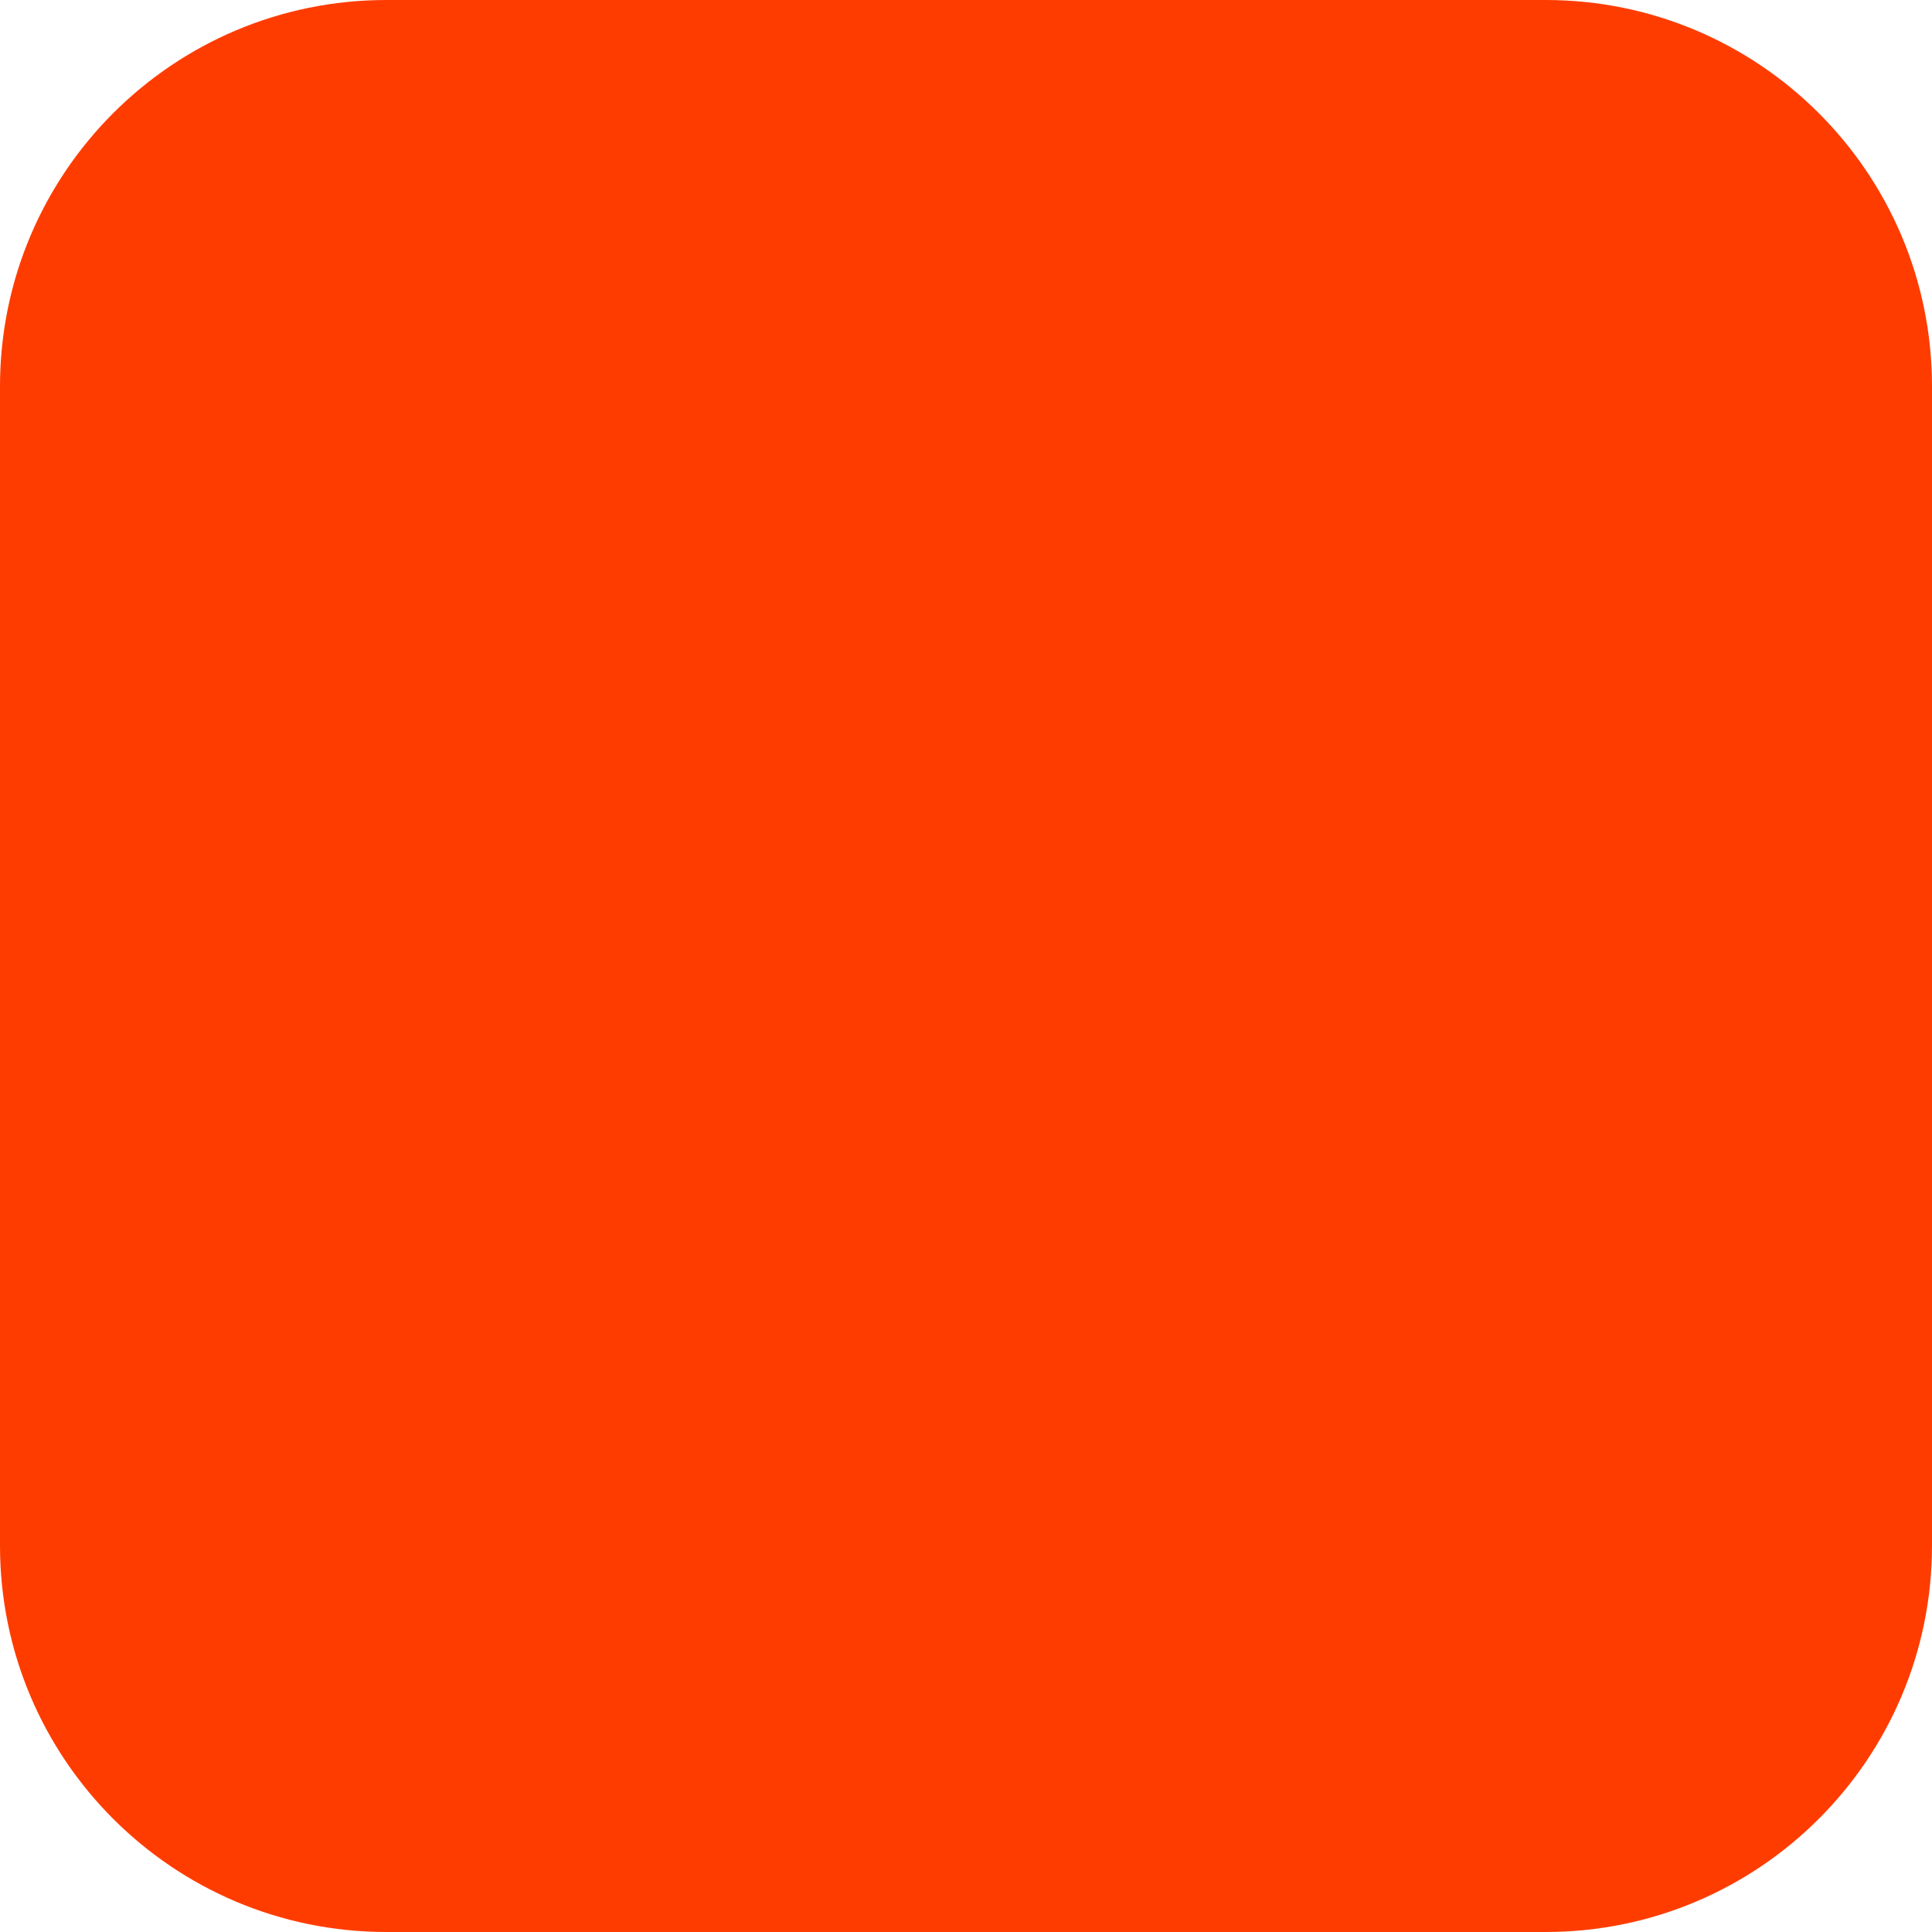
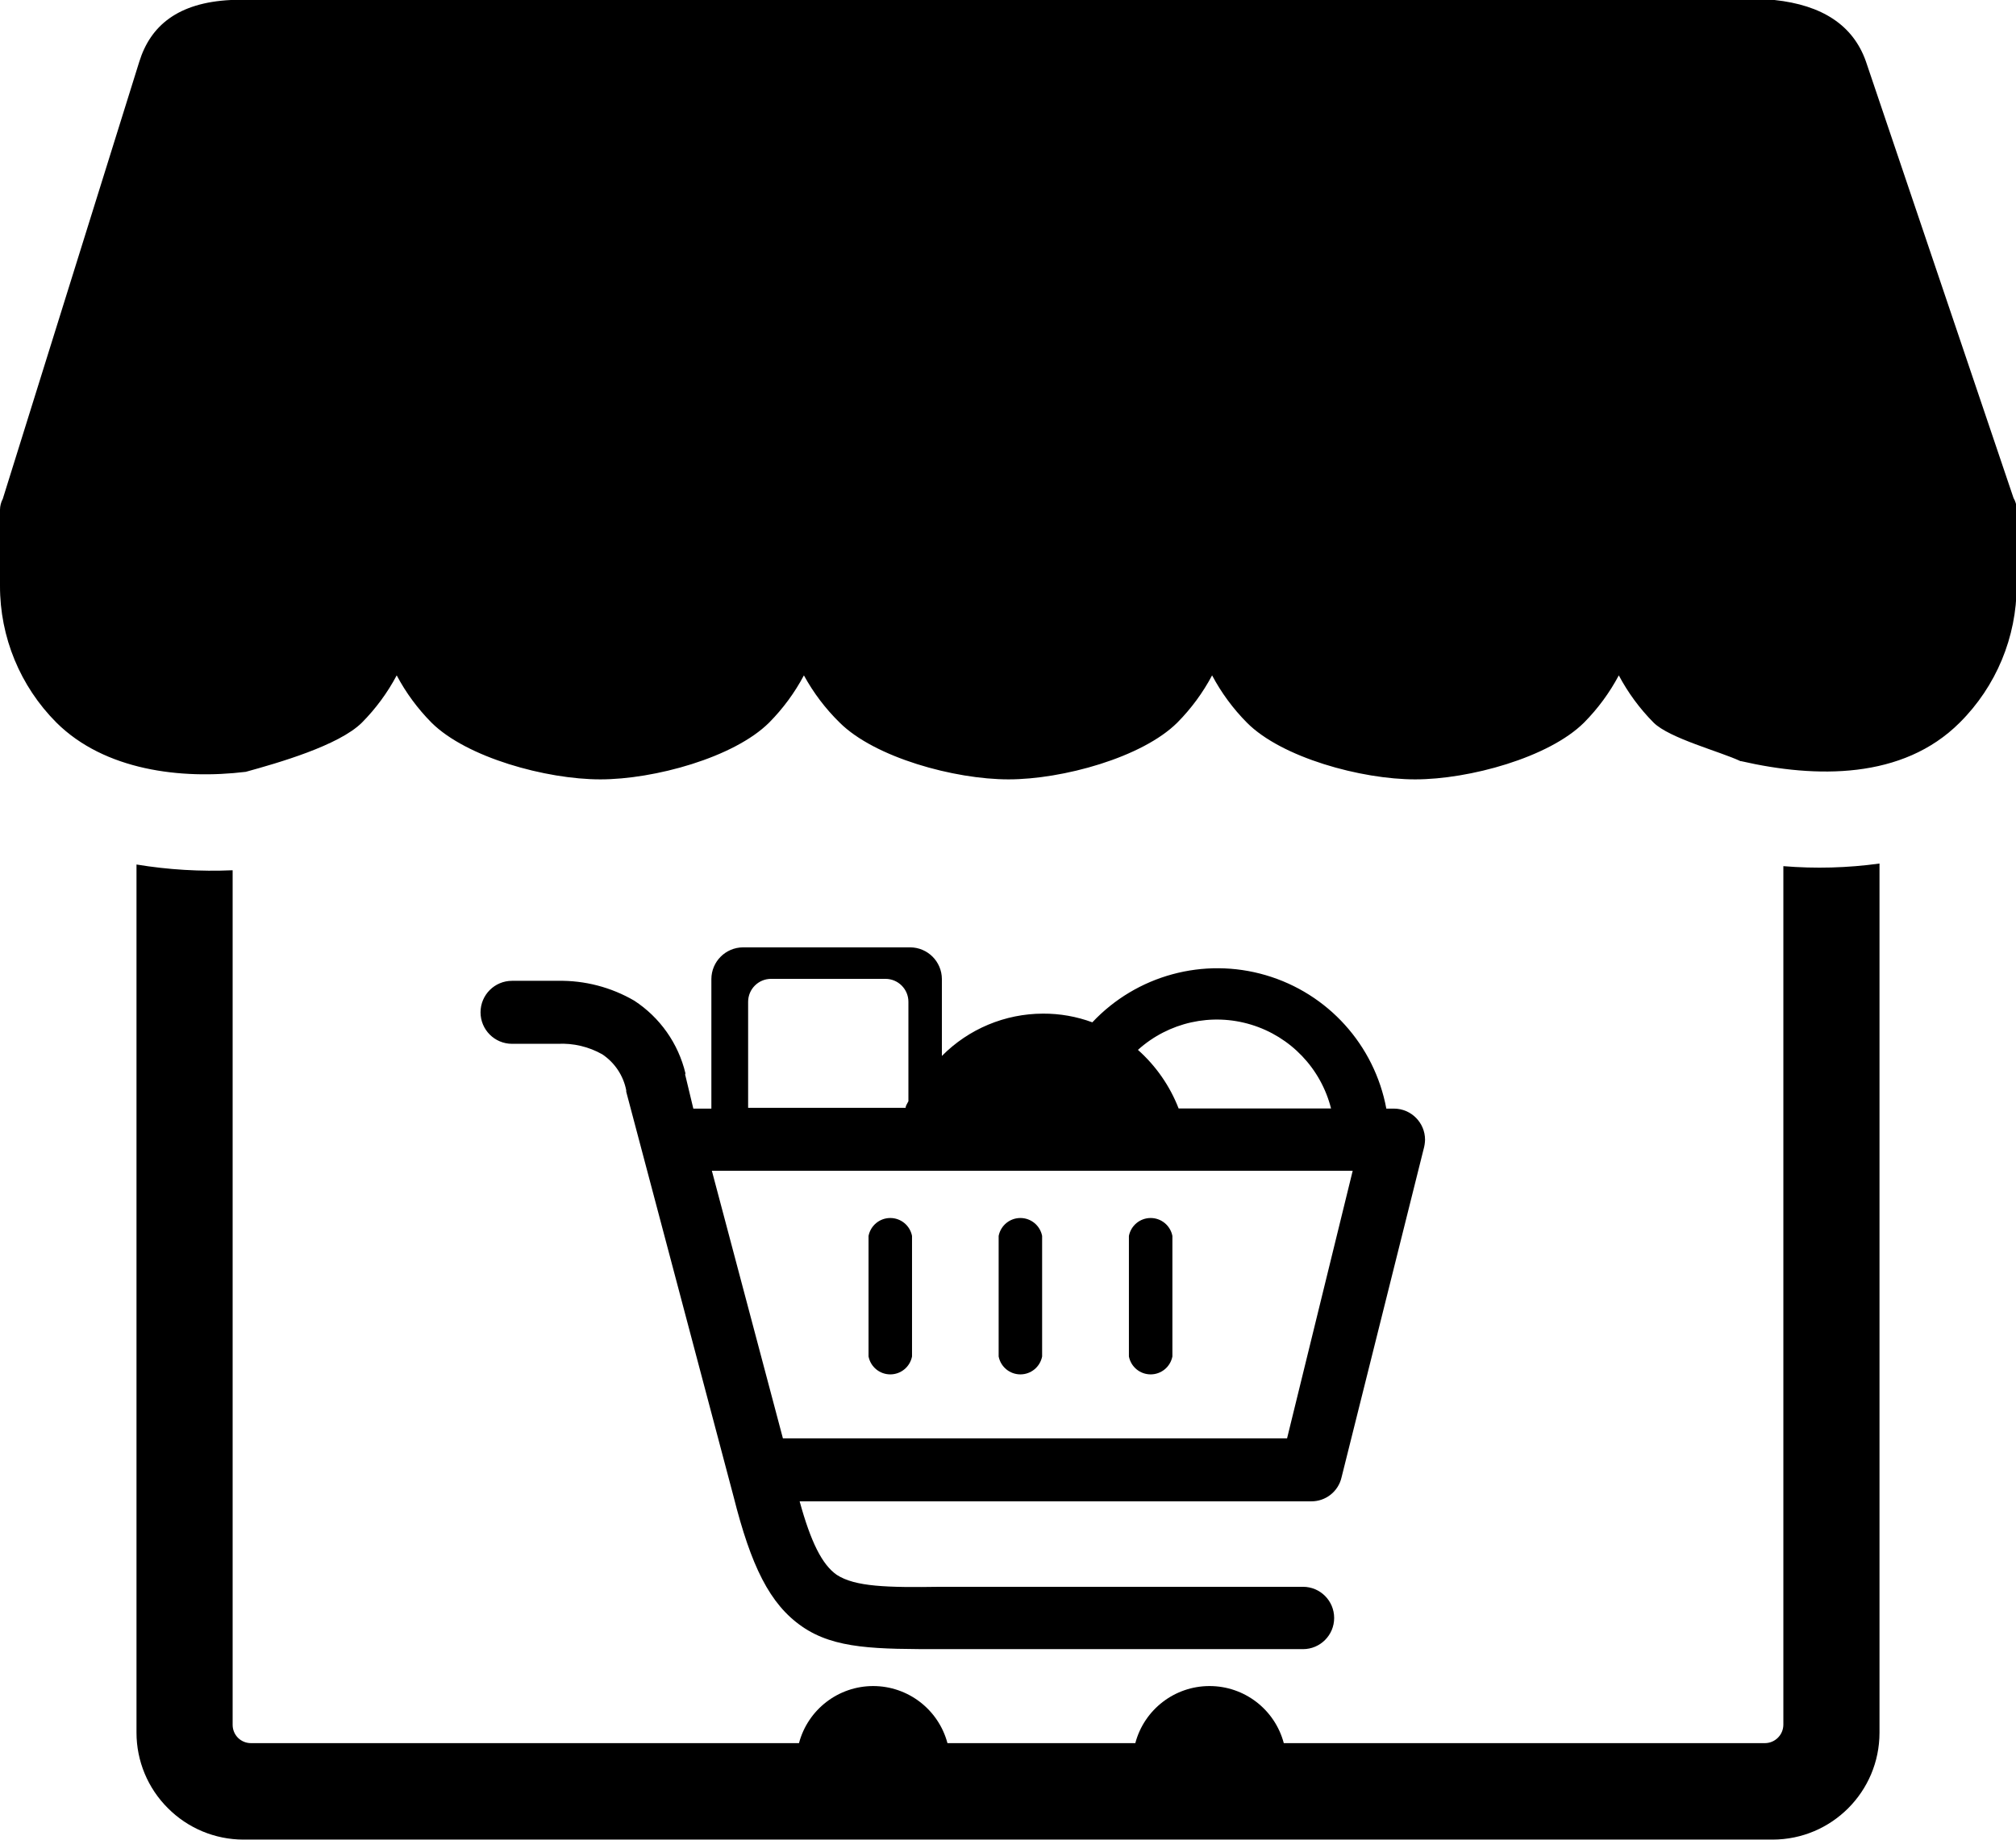
- <svg xmlns="http://www.w3.org/2000/svg" width="180" height="180" viewBox="0 0 180 180" fill="none">
-   <rect width="180" height="180" rx="36" fill="#FF3C00" />
+ <svg xmlns="http://www.w3.org/2000/svg" id="Layer_1" data-name="Layer 1" viewBox="0 0 122.88 112.14">
+   <path d="M31.21,63.63a1.92,1.92,0,0,1,0-3.84H34A8.93,8.93,0,0,1,38.66,61a7.33,7.33,0,0,1,3.12,4.43.18.18,0,0,0,0,.15l.48,2h1.1v-7.9a1.94,1.94,0,0,1,1.93-1.93H55.48a1.94,1.94,0,0,1,1.93,1.93v4.69a8.69,8.69,0,0,1,6.17-2.58,8.54,8.54,0,0,1,3,.53,10.47,10.47,0,0,1,17.92,5.26h.47a1.9,1.9,0,0,1,1.89,1.9,2.33,2.33,0,0,1-.09.58l-5,20a1.88,1.88,0,0,1-1.85,1.46H48.74C49.42,94,50.11,95.38,51,96c1.12.73,3.07.78,6.33.73H79.42a1.9,1.9,0,0,1,0,3.8h-22c-4,0-6.53,0-8.52-1.37s-3.12-3.7-4.19-7.94h0L38.17,66.55s0,0,0-.09a3.43,3.43,0,0,0-1.46-2.19A5,5,0,0,0,34,63.63H31.21Zm83.35-11v53a6.52,6.52,0,0,1-6.51,6.51H14.83a6.5,6.5,0,0,1-4.6-1.92h0a6.49,6.49,0,0,1-1.91-4.6V52.7a28.35,28.35,0,0,0,5.86.35v52.09a1.12,1.12,0,0,0,.33.8h0a1.12,1.12,0,0,0,.8.32H48.7a4.68,4.68,0,0,1,4.52-3.48h0a4.69,4.69,0,0,1,4.53,3.48H69.2a4.68,4.68,0,0,1,4.52-3.48h0a4.68,4.68,0,0,1,4.53,3.48h29.32a1.13,1.13,0,0,0,1.13-1.13V52.8a26.73,26.73,0,0,0,5.86-.16ZM68.81,75.34a1.35,1.35,0,0,1,2.65,0v7.35a1.35,1.35,0,0,1-2.65,0V75.34Zm-7.94,0a1.35,1.35,0,0,1,2.65,0v7.35a1.35,1.35,0,0,1-2.65,0V75.34Zm-7.93,0a1.35,1.35,0,0,1,2.65,0v7.35a1.35,1.35,0,0,1-2.65,0V75.34ZM69.36,64a9.27,9.27,0,0,1,2.48,3.57h9.29A7.18,7.18,0,0,0,69.36,64Zm3.11,7.37H43.39l4.33,16.31H78.45l4-16.31ZM55.2,67.53c0-.13.11-.27.17-.4V61.07a1.4,1.4,0,0,0-1.4-1.4H47a1.4,1.4,0,0,0-1.4,1.4v6.46ZM106.09,46.4c-1.25-.59-4.33-1.39-5.3-2.35a12.25,12.25,0,0,1-2.12-2.88,12.25,12.25,0,0,1-2.12,2.88c-2.14,2.13-7,3.46-10.29,3.46S78.11,46.18,76,44.05a12.25,12.25,0,0,1-2.12-2.88,12.25,12.25,0,0,1-2.12,2.88c-2.14,2.13-7,3.46-10.29,3.46s-8.15-1.33-10.29-3.46A12.25,12.25,0,0,1,49,41.17a12.25,12.25,0,0,1-2.12,2.88c-2.14,2.13-7,3.46-10.29,3.46s-8.15-1.33-10.29-3.46a12.25,12.25,0,0,1-2.12-2.88,12.25,12.25,0,0,1-2.12,2.88c-1.41,1.4-5.12,2.46-7.08,3-3.95.48-8.61-.09-11.54-3A11.77,11.77,0,0,1,0,35.71V31.07H0a1.44,1.44,0,0,1,.17-.66L8.49,3.76C9.17,1.57,10.84.16,14.07,0h94.09c2.9.31,4.79,1.53,5.57,3.74l9,26.62a1.35,1.35,0,0,1,.19.63h0a.71.71,0,0,1,0,.14v4.58a11.77,11.77,0,0,1-3.47,8.34c-3.48,3.48-8.78,3.39-13.32,2.35Z" />
</svg>
